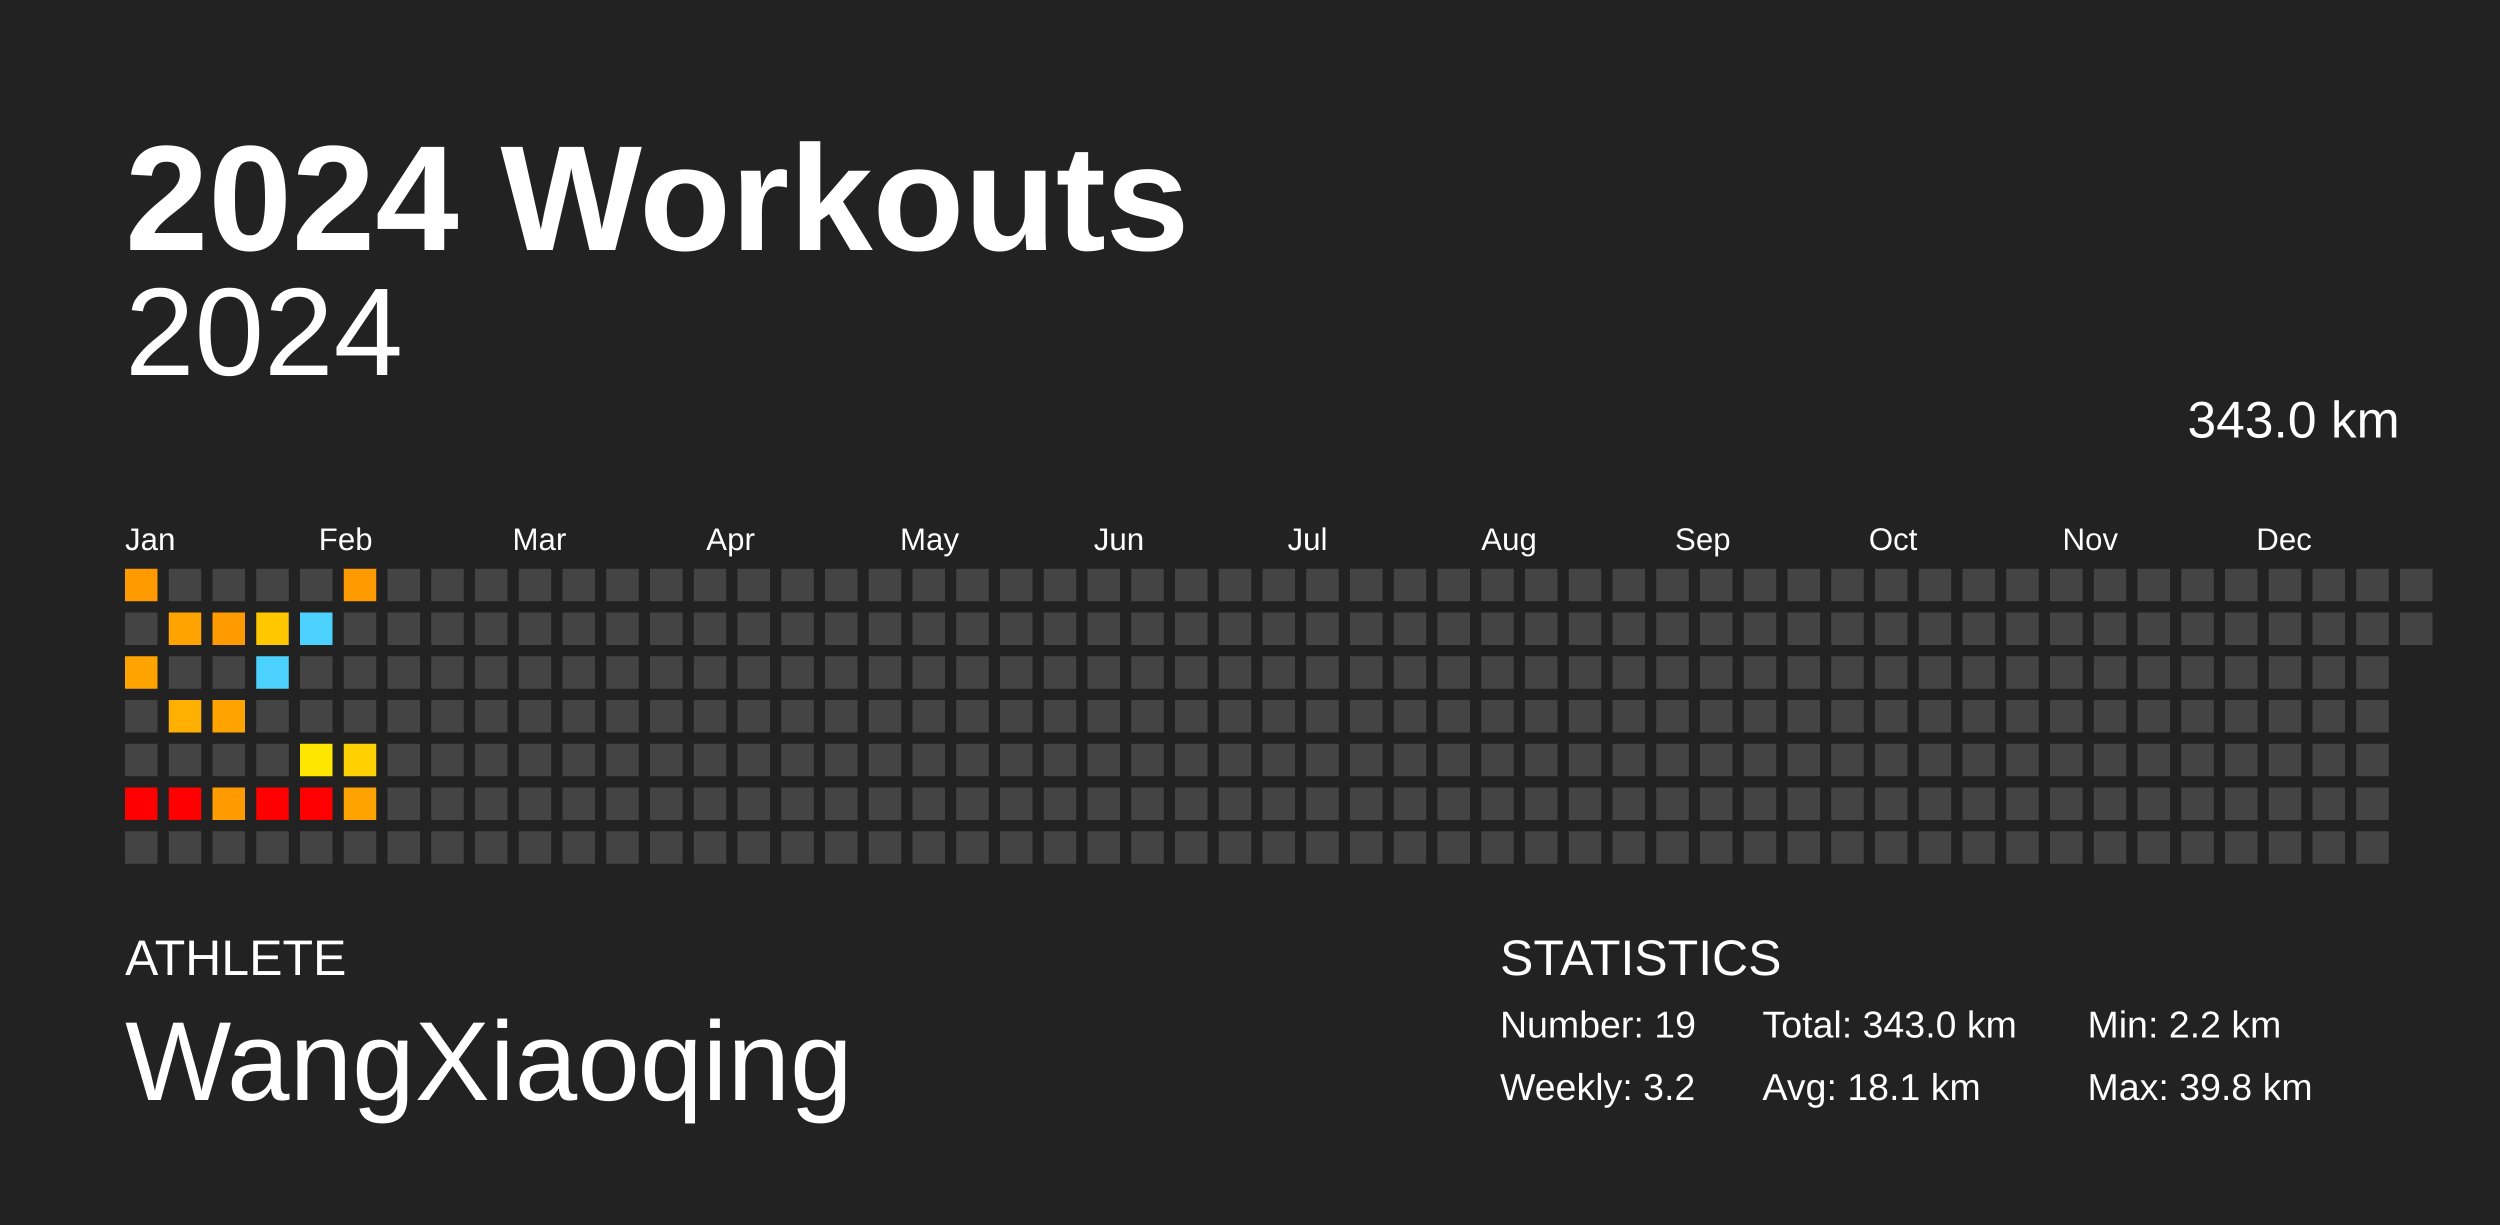
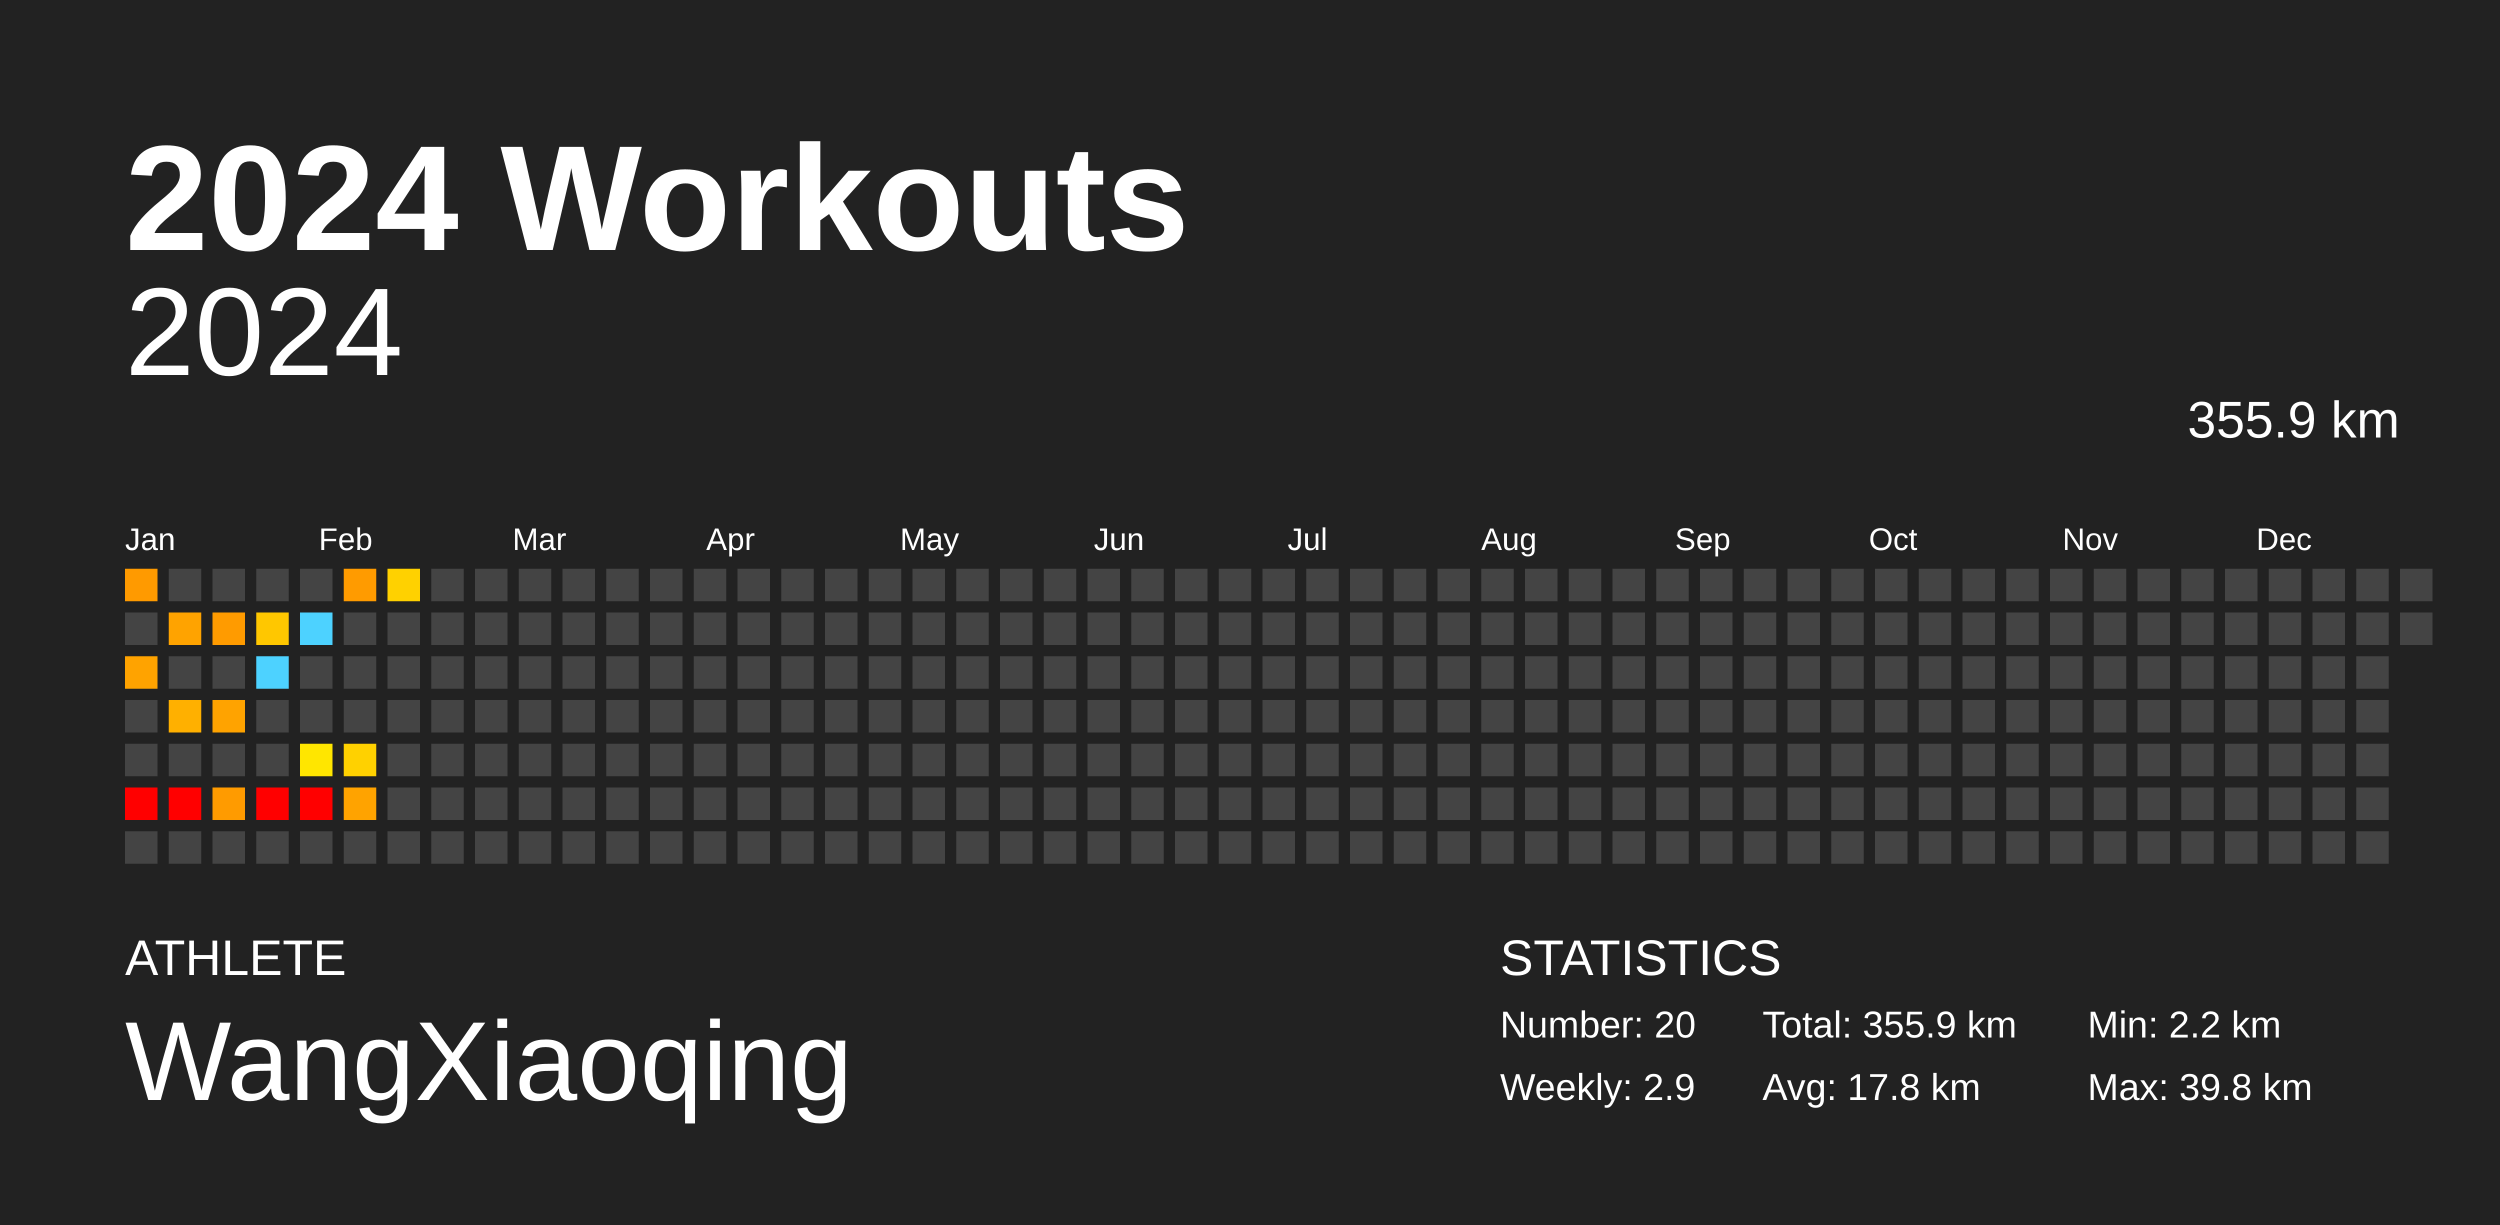
<svg xmlns="http://www.w3.org/2000/svg" baseProfile="full" height="98mm" version="1.1" viewBox="0,0,200,98" width="200mm">
  <defs />
  <rect fill="#222222" height="98" width="200" x="0" y="0" />
  <text fill="#FFFFFF" style="font-size:12px; font-family:Arial; font-weight:bold;" x="10" y="20">2024 Workouts</text>
  <text fill="#FFFFFF" style="font-size:4px; font-family:Arial" x="10" y="78">ATHLETE</text>
  <text fill="#FFFFFF" style="font-size:9px; font-family:Arial" x="10" y="88">WangXiaoqing</text>
  <text fill="#FFFFFF" style="font-size:4px; font-family:Arial" x="120" y="78">STATISTICS</text>
-   <text fill="#FFFFFF" style="font-size:3px; font-family:Arial" x="120" y="83">Number: 19</text>
-   <text fill="#FFFFFF" style="font-size:3px; font-family:Arial" x="120" y="88">Weekly: 3.2</text>
-   <text fill="#FFFFFF" style="font-size:3px; font-family:Arial" x="141" y="83">Total: 343.0 km</text>
-   <text fill="#FFFFFF" style="font-size:3px; font-family:Arial" x="141" y="88">Avg: 18.1 km</text>
+   <text fill="#FFFFFF" style="font-size:3px; font-family:Arial" x="120" y="83">Number: 20</text>
+   <text fill="#FFFFFF" style="font-size:3px; font-family:Arial" x="120" y="88">Weekly: 2.9</text>
+   <text fill="#FFFFFF" style="font-size:3px; font-family:Arial" x="141" y="83">Total: 355.9 km</text>
+   <text fill="#FFFFFF" style="font-size:3px; font-family:Arial" x="141" y="88">Avg: 17.8 km</text>
  <text fill="#FFFFFF" style="font-size:3px; font-family:Arial" x="167" y="83">Min: 2.2 km</text>
  <text fill="#FFFFFF" style="font-size:3px; font-family:Arial" x="167" y="88">Max: 39.8 km</text>
  <text alignment-baseline="hanging" fill="#FFFFFF" style="font-size:10.0px; font-family:Arial;" x="10" y="30">2024</text>
-   <text alignment-baseline="hanging" fill="#FFFFFF" style="font-size:4.125px; font-family:Arial;" x="175" y="35">343.0 km</text>
+   <text alignment-baseline="hanging" fill="#FFFFFF" style="font-size:4.125px; font-family:Arial;" x="175" y="35">355.9 km</text>
  <text fill="#FFFFFF" style="font-size:2.5px; font-family:Arial" x="10.0" y="44">Jan</text>
  <text fill="#FFFFFF" style="font-size:2.5px; font-family:Arial" x="25.5" y="44">Feb</text>
  <text fill="#FFFFFF" style="font-size:2.5px; font-family:Arial" x="41.0" y="44">Mar</text>
  <text fill="#FFFFFF" style="font-size:2.5px; font-family:Arial" x="56.5" y="44">Apr</text>
  <text fill="#FFFFFF" style="font-size:2.5px; font-family:Arial" x="72.0" y="44">May</text>
  <text fill="#FFFFFF" style="font-size:2.5px; font-family:Arial" x="87.5" y="44">Jun</text>
  <text fill="#FFFFFF" style="font-size:2.5px; font-family:Arial" x="103.0" y="44">Jul</text>
  <text fill="#FFFFFF" style="font-size:2.5px; font-family:Arial" x="118.5" y="44">Aug</text>
  <text fill="#FFFFFF" style="font-size:2.5px; font-family:Arial" x="134.0" y="44">Sep</text>
  <text fill="#FFFFFF" style="font-size:2.5px; font-family:Arial" x="149.5" y="44">Oct</text>
  <text fill="#FFFFFF" style="font-size:2.5px; font-family:Arial" x="165.0" y="44">Nov</text>
  <text fill="#FFFFFF" style="font-size:2.5px; font-family:Arial" x="180.5" y="44">Dec</text>
  <rect fill="#ff9a00" height="2.6" width="2.6" x="10.0" y="45.5" />
  <rect fill="#444444" height="2.6" width="2.6" x="10.0" y="49.0" />
  <rect fill="#ffa300" height="2.6" width="2.6" x="10.0" y="52.5" />
  <rect fill="#444444" height="2.6" width="2.6" x="10.0" y="56.0" />
  <rect fill="#444444" height="2.6" width="2.6" x="10.0" y="59.5" />
  <rect fill="red" height="2.6" width="2.6" x="10.0" y="63.0" />
  <rect fill="#444444" height="2.6" width="2.6" x="10.0" y="66.5" />
  <rect fill="#444444" height="2.6" width="2.6" x="13.5" y="45.5" />
  <rect fill="#ffa300" height="2.6" width="2.6" x="13.5" y="49.0" />
  <rect fill="#444444" height="2.6" width="2.6" x="13.5" y="52.5" />
  <rect fill="#ffb000" height="2.6" width="2.6" x="13.5" y="56.0" />
  <rect fill="#444444" height="2.6" width="2.6" x="13.5" y="59.5" />
  <rect fill="red" height="2.6" width="2.6" x="13.5" y="63.0" />
  <rect fill="#444444" height="2.6" width="2.6" x="13.5" y="66.5" />
  <rect fill="#444444" height="2.6" width="2.6" x="17.0" y="45.5" />
  <rect fill="#ff9b00" height="2.6" width="2.6" x="17.0" y="49.0" />
  <rect fill="#444444" height="2.6" width="2.6" x="17.0" y="52.5" />
  <rect fill="#ffa300" height="2.6" width="2.6" x="17.0" y="56.0" />
  <rect fill="#444444" height="2.6" width="2.6" x="17.0" y="59.5" />
  <rect fill="#ff9b00" height="2.6" width="2.6" x="17.0" y="63.0" />
  <rect fill="#444444" height="2.6" width="2.6" x="17.0" y="66.5" />
  <rect fill="#444444" height="2.6" width="2.6" x="20.5" y="45.5" />
  <rect fill="#ffc700" height="2.6" width="2.6" x="20.5" y="49.0" />
  <rect fill="#4dd2ff" height="2.6" width="2.6" x="20.5" y="52.5" />
  <rect fill="#444444" height="2.6" width="2.6" x="20.5" y="56.0" />
  <rect fill="#444444" height="2.6" width="2.6" x="20.5" y="59.5" />
  <rect fill="red" height="2.6" width="2.6" x="20.5" y="63.0" />
  <rect fill="#444444" height="2.6" width="2.6" x="20.5" y="66.5" />
  <rect fill="#444444" height="2.6" width="2.6" x="24.0" y="45.5" />
  <rect fill="#4dd2ff" height="2.6" width="2.6" x="24.0" y="49.0" />
  <rect fill="#444444" height="2.6" width="2.6" x="24.0" y="52.5" />
  <rect fill="#444444" height="2.6" width="2.6" x="24.0" y="56.0" />
  <rect fill="#ffe600" height="2.6" width="2.6" x="24.0" y="59.5" />
  <rect fill="red" height="2.6" width="2.6" x="24.0" y="63.0" />
  <rect fill="#444444" height="2.6" width="2.6" x="24.0" y="66.5" />
  <rect fill="#ff9b00" height="2.6" width="2.6" x="27.5" y="45.5" />
  <rect fill="#444444" height="2.6" width="2.6" x="27.5" y="49.0" />
  <rect fill="#444444" height="2.6" width="2.6" x="27.5" y="52.5" />
  <rect fill="#444444" height="2.6" width="2.6" x="27.5" y="56.0" />
  <rect fill="#ffd100" height="2.6" width="2.6" x="27.5" y="59.5" />
  <rect fill="#ffa300" height="2.6" width="2.6" x="27.5" y="63.0" />
  <rect fill="#444444" height="2.6" width="2.6" x="27.5" y="66.5" />
-   <rect fill="#444444" height="2.6" width="2.6" x="31.0" y="45.5" />
+   <rect fill="#ffd100" height="2.6" width="2.6" x="31.0" y="45.5" />
  <rect fill="#444444" height="2.6" width="2.6" x="31.0" y="49.0" />
  <rect fill="#444444" height="2.6" width="2.6" x="31.0" y="52.5" />
  <rect fill="#444444" height="2.6" width="2.6" x="31.0" y="56.0" />
  <rect fill="#444444" height="2.6" width="2.6" x="31.0" y="59.5" />
  <rect fill="#444444" height="2.6" width="2.6" x="31.0" y="63.0" />
  <rect fill="#444444" height="2.6" width="2.6" x="31.0" y="66.5" />
  <rect fill="#444444" height="2.6" width="2.6" x="34.5" y="45.5" />
  <rect fill="#444444" height="2.6" width="2.6" x="34.5" y="49.0" />
  <rect fill="#444444" height="2.6" width="2.6" x="34.5" y="52.5" />
  <rect fill="#444444" height="2.6" width="2.6" x="34.5" y="56.0" />
  <rect fill="#444444" height="2.6" width="2.6" x="34.5" y="59.5" />
  <rect fill="#444444" height="2.6" width="2.6" x="34.5" y="63.0" />
  <rect fill="#444444" height="2.6" width="2.6" x="34.5" y="66.5" />
  <rect fill="#444444" height="2.6" width="2.6" x="38.0" y="45.5" />
  <rect fill="#444444" height="2.6" width="2.6" x="38.0" y="49.0" />
  <rect fill="#444444" height="2.6" width="2.6" x="38.0" y="52.5" />
  <rect fill="#444444" height="2.6" width="2.6" x="38.0" y="56.0" />
  <rect fill="#444444" height="2.6" width="2.6" x="38.0" y="59.5" />
  <rect fill="#444444" height="2.6" width="2.6" x="38.0" y="63.0" />
  <rect fill="#444444" height="2.6" width="2.6" x="38.0" y="66.5" />
  <rect fill="#444444" height="2.6" width="2.6" x="41.5" y="45.5" />
  <rect fill="#444444" height="2.6" width="2.6" x="41.5" y="49.0" />
  <rect fill="#444444" height="2.6" width="2.6" x="41.5" y="52.5" />
  <rect fill="#444444" height="2.6" width="2.6" x="41.5" y="56.0" />
  <rect fill="#444444" height="2.6" width="2.6" x="41.5" y="59.5" />
  <rect fill="#444444" height="2.6" width="2.6" x="41.5" y="63.0" />
  <rect fill="#444444" height="2.6" width="2.6" x="41.5" y="66.5" />
  <rect fill="#444444" height="2.6" width="2.6" x="45.0" y="45.5" />
  <rect fill="#444444" height="2.6" width="2.6" x="45.0" y="49.0" />
  <rect fill="#444444" height="2.6" width="2.6" x="45.0" y="52.5" />
  <rect fill="#444444" height="2.6" width="2.6" x="45.0" y="56.0" />
  <rect fill="#444444" height="2.6" width="2.6" x="45.0" y="59.5" />
  <rect fill="#444444" height="2.6" width="2.6" x="45.0" y="63.0" />
  <rect fill="#444444" height="2.6" width="2.6" x="45.0" y="66.5" />
  <rect fill="#444444" height="2.6" width="2.6" x="48.5" y="45.5" />
  <rect fill="#444444" height="2.6" width="2.6" x="48.5" y="49.0" />
  <rect fill="#444444" height="2.6" width="2.6" x="48.5" y="52.5" />
  <rect fill="#444444" height="2.6" width="2.6" x="48.5" y="56.0" />
  <rect fill="#444444" height="2.6" width="2.6" x="48.5" y="59.5" />
  <rect fill="#444444" height="2.6" width="2.6" x="48.5" y="63.0" />
  <rect fill="#444444" height="2.6" width="2.6" x="48.5" y="66.5" />
  <rect fill="#444444" height="2.6" width="2.6" x="52.0" y="45.5" />
  <rect fill="#444444" height="2.6" width="2.6" x="52.0" y="49.0" />
  <rect fill="#444444" height="2.6" width="2.6" x="52.0" y="52.5" />
  <rect fill="#444444" height="2.6" width="2.6" x="52.0" y="56.0" />
  <rect fill="#444444" height="2.6" width="2.6" x="52.0" y="59.5" />
  <rect fill="#444444" height="2.6" width="2.6" x="52.0" y="63.0" />
  <rect fill="#444444" height="2.6" width="2.6" x="52.0" y="66.5" />
  <rect fill="#444444" height="2.6" width="2.6" x="55.5" y="45.5" />
  <rect fill="#444444" height="2.6" width="2.6" x="55.5" y="49.0" />
  <rect fill="#444444" height="2.6" width="2.6" x="55.5" y="52.5" />
  <rect fill="#444444" height="2.6" width="2.6" x="55.5" y="56.0" />
  <rect fill="#444444" height="2.6" width="2.6" x="55.5" y="59.5" />
  <rect fill="#444444" height="2.6" width="2.6" x="55.5" y="63.0" />
  <rect fill="#444444" height="2.6" width="2.6" x="55.5" y="66.5" />
  <rect fill="#444444" height="2.6" width="2.6" x="59.0" y="45.5" />
  <rect fill="#444444" height="2.6" width="2.6" x="59.0" y="49.0" />
  <rect fill="#444444" height="2.6" width="2.6" x="59.0" y="52.5" />
  <rect fill="#444444" height="2.6" width="2.6" x="59.0" y="56.0" />
  <rect fill="#444444" height="2.6" width="2.6" x="59.0" y="59.5" />
  <rect fill="#444444" height="2.6" width="2.6" x="59.0" y="63.0" />
  <rect fill="#444444" height="2.6" width="2.6" x="59.0" y="66.5" />
  <rect fill="#444444" height="2.6" width="2.6" x="62.5" y="45.5" />
  <rect fill="#444444" height="2.6" width="2.6" x="62.5" y="49.0" />
  <rect fill="#444444" height="2.6" width="2.6" x="62.5" y="52.5" />
  <rect fill="#444444" height="2.6" width="2.6" x="62.5" y="56.0" />
  <rect fill="#444444" height="2.6" width="2.6" x="62.5" y="59.5" />
  <rect fill="#444444" height="2.6" width="2.6" x="62.5" y="63.0" />
  <rect fill="#444444" height="2.6" width="2.6" x="62.5" y="66.5" />
  <rect fill="#444444" height="2.6" width="2.6" x="66.0" y="45.5" />
  <rect fill="#444444" height="2.6" width="2.6" x="66.0" y="49.0" />
  <rect fill="#444444" height="2.6" width="2.6" x="66.0" y="52.5" />
  <rect fill="#444444" height="2.6" width="2.6" x="66.0" y="56.0" />
  <rect fill="#444444" height="2.6" width="2.6" x="66.0" y="59.5" />
  <rect fill="#444444" height="2.6" width="2.6" x="66.0" y="63.0" />
  <rect fill="#444444" height="2.6" width="2.6" x="66.0" y="66.5" />
  <rect fill="#444444" height="2.6" width="2.6" x="69.5" y="45.5" />
  <rect fill="#444444" height="2.6" width="2.6" x="69.5" y="49.0" />
  <rect fill="#444444" height="2.6" width="2.6" x="69.5" y="52.5" />
  <rect fill="#444444" height="2.6" width="2.6" x="69.5" y="56.0" />
  <rect fill="#444444" height="2.6" width="2.6" x="69.5" y="59.5" />
  <rect fill="#444444" height="2.6" width="2.6" x="69.5" y="63.0" />
  <rect fill="#444444" height="2.6" width="2.6" x="69.5" y="66.5" />
  <rect fill="#444444" height="2.6" width="2.6" x="73.0" y="45.5" />
  <rect fill="#444444" height="2.6" width="2.6" x="73.0" y="49.0" />
  <rect fill="#444444" height="2.6" width="2.6" x="73.0" y="52.5" />
  <rect fill="#444444" height="2.6" width="2.6" x="73.0" y="56.0" />
  <rect fill="#444444" height="2.6" width="2.6" x="73.0" y="59.5" />
  <rect fill="#444444" height="2.6" width="2.6" x="73.0" y="63.0" />
  <rect fill="#444444" height="2.6" width="2.6" x="73.0" y="66.5" />
  <rect fill="#444444" height="2.6" width="2.6" x="76.5" y="45.5" />
  <rect fill="#444444" height="2.6" width="2.6" x="76.5" y="49.0" />
  <rect fill="#444444" height="2.6" width="2.6" x="76.5" y="52.5" />
  <rect fill="#444444" height="2.6" width="2.6" x="76.5" y="56.0" />
  <rect fill="#444444" height="2.6" width="2.6" x="76.5" y="59.5" />
  <rect fill="#444444" height="2.6" width="2.6" x="76.5" y="63.0" />
  <rect fill="#444444" height="2.6" width="2.6" x="76.5" y="66.5" />
  <rect fill="#444444" height="2.6" width="2.6" x="80.0" y="45.5" />
  <rect fill="#444444" height="2.6" width="2.6" x="80.0" y="49.0" />
  <rect fill="#444444" height="2.6" width="2.6" x="80.0" y="52.5" />
  <rect fill="#444444" height="2.6" width="2.6" x="80.0" y="56.0" />
  <rect fill="#444444" height="2.6" width="2.6" x="80.0" y="59.5" />
  <rect fill="#444444" height="2.6" width="2.6" x="80.0" y="63.0" />
  <rect fill="#444444" height="2.6" width="2.6" x="80.0" y="66.5" />
  <rect fill="#444444" height="2.6" width="2.6" x="83.5" y="45.5" />
  <rect fill="#444444" height="2.6" width="2.6" x="83.5" y="49.0" />
  <rect fill="#444444" height="2.6" width="2.6" x="83.5" y="52.5" />
  <rect fill="#444444" height="2.6" width="2.6" x="83.5" y="56.0" />
  <rect fill="#444444" height="2.6" width="2.6" x="83.5" y="59.5" />
  <rect fill="#444444" height="2.6" width="2.6" x="83.5" y="63.0" />
  <rect fill="#444444" height="2.6" width="2.6" x="83.5" y="66.5" />
  <rect fill="#444444" height="2.6" width="2.6" x="87.0" y="45.5" />
  <rect fill="#444444" height="2.6" width="2.6" x="87.0" y="49.0" />
  <rect fill="#444444" height="2.6" width="2.6" x="87.0" y="52.5" />
  <rect fill="#444444" height="2.6" width="2.6" x="87.0" y="56.0" />
  <rect fill="#444444" height="2.6" width="2.6" x="87.0" y="59.5" />
  <rect fill="#444444" height="2.6" width="2.6" x="87.0" y="63.0" />
  <rect fill="#444444" height="2.6" width="2.6" x="87.0" y="66.5" />
  <rect fill="#444444" height="2.6" width="2.6" x="90.5" y="45.5" />
  <rect fill="#444444" height="2.6" width="2.6" x="90.5" y="49.0" />
  <rect fill="#444444" height="2.6" width="2.6" x="90.5" y="52.5" />
  <rect fill="#444444" height="2.6" width="2.6" x="90.5" y="56.0" />
  <rect fill="#444444" height="2.6" width="2.6" x="90.5" y="59.5" />
  <rect fill="#444444" height="2.6" width="2.6" x="90.5" y="63.0" />
  <rect fill="#444444" height="2.6" width="2.6" x="90.5" y="66.5" />
  <rect fill="#444444" height="2.6" width="2.6" x="94.0" y="45.5" />
  <rect fill="#444444" height="2.6" width="2.6" x="94.0" y="49.0" />
  <rect fill="#444444" height="2.6" width="2.6" x="94.0" y="52.5" />
  <rect fill="#444444" height="2.6" width="2.6" x="94.0" y="56.0" />
  <rect fill="#444444" height="2.6" width="2.6" x="94.0" y="59.5" />
  <rect fill="#444444" height="2.6" width="2.6" x="94.0" y="63.0" />
  <rect fill="#444444" height="2.6" width="2.6" x="94.0" y="66.5" />
  <rect fill="#444444" height="2.6" width="2.6" x="97.5" y="45.5" />
  <rect fill="#444444" height="2.6" width="2.6" x="97.5" y="49.0" />
  <rect fill="#444444" height="2.6" width="2.6" x="97.5" y="52.5" />
  <rect fill="#444444" height="2.6" width="2.6" x="97.5" y="56.0" />
  <rect fill="#444444" height="2.6" width="2.6" x="97.5" y="59.5" />
  <rect fill="#444444" height="2.6" width="2.6" x="97.5" y="63.0" />
  <rect fill="#444444" height="2.6" width="2.6" x="97.5" y="66.5" />
  <rect fill="#444444" height="2.6" width="2.6" x="101.0" y="45.5" />
  <rect fill="#444444" height="2.6" width="2.6" x="101.0" y="49.0" />
  <rect fill="#444444" height="2.6" width="2.6" x="101.0" y="52.5" />
  <rect fill="#444444" height="2.6" width="2.6" x="101.0" y="56.0" />
  <rect fill="#444444" height="2.6" width="2.6" x="101.0" y="59.5" />
  <rect fill="#444444" height="2.6" width="2.6" x="101.0" y="63.0" />
  <rect fill="#444444" height="2.6" width="2.6" x="101.0" y="66.5" />
  <rect fill="#444444" height="2.6" width="2.6" x="104.5" y="45.5" />
  <rect fill="#444444" height="2.6" width="2.6" x="104.5" y="49.0" />
  <rect fill="#444444" height="2.6" width="2.6" x="104.5" y="52.5" />
  <rect fill="#444444" height="2.6" width="2.6" x="104.5" y="56.0" />
  <rect fill="#444444" height="2.6" width="2.6" x="104.5" y="59.5" />
  <rect fill="#444444" height="2.6" width="2.6" x="104.5" y="63.0" />
  <rect fill="#444444" height="2.6" width="2.6" x="104.5" y="66.5" />
  <rect fill="#444444" height="2.6" width="2.6" x="108.0" y="45.5" />
  <rect fill="#444444" height="2.6" width="2.6" x="108.0" y="49.0" />
  <rect fill="#444444" height="2.6" width="2.6" x="108.0" y="52.5" />
  <rect fill="#444444" height="2.6" width="2.6" x="108.0" y="56.0" />
  <rect fill="#444444" height="2.6" width="2.6" x="108.0" y="59.5" />
  <rect fill="#444444" height="2.6" width="2.6" x="108.0" y="63.0" />
  <rect fill="#444444" height="2.6" width="2.6" x="108.0" y="66.5" />
  <rect fill="#444444" height="2.6" width="2.6" x="111.5" y="45.5" />
  <rect fill="#444444" height="2.6" width="2.6" x="111.5" y="49.0" />
  <rect fill="#444444" height="2.6" width="2.6" x="111.5" y="52.5" />
  <rect fill="#444444" height="2.6" width="2.6" x="111.5" y="56.0" />
  <rect fill="#444444" height="2.6" width="2.6" x="111.5" y="59.5" />
  <rect fill="#444444" height="2.6" width="2.6" x="111.5" y="63.0" />
  <rect fill="#444444" height="2.6" width="2.6" x="111.5" y="66.5" />
  <rect fill="#444444" height="2.6" width="2.6" x="115.0" y="45.5" />
  <rect fill="#444444" height="2.6" width="2.6" x="115.0" y="49.0" />
  <rect fill="#444444" height="2.6" width="2.6" x="115.0" y="52.5" />
  <rect fill="#444444" height="2.6" width="2.6" x="115.0" y="56.0" />
  <rect fill="#444444" height="2.6" width="2.6" x="115.0" y="59.5" />
  <rect fill="#444444" height="2.6" width="2.6" x="115.0" y="63.0" />
  <rect fill="#444444" height="2.6" width="2.6" x="115.0" y="66.5" />
  <rect fill="#444444" height="2.6" width="2.6" x="118.5" y="45.5" />
  <rect fill="#444444" height="2.6" width="2.6" x="118.5" y="49.0" />
  <rect fill="#444444" height="2.6" width="2.6" x="118.5" y="52.5" />
  <rect fill="#444444" height="2.6" width="2.6" x="118.5" y="56.0" />
  <rect fill="#444444" height="2.6" width="2.6" x="118.5" y="59.5" />
  <rect fill="#444444" height="2.6" width="2.6" x="118.5" y="63.0" />
  <rect fill="#444444" height="2.6" width="2.6" x="118.5" y="66.5" />
  <rect fill="#444444" height="2.6" width="2.6" x="122.0" y="45.5" />
  <rect fill="#444444" height="2.6" width="2.6" x="122.0" y="49.0" />
  <rect fill="#444444" height="2.6" width="2.6" x="122.0" y="52.5" />
  <rect fill="#444444" height="2.6" width="2.6" x="122.0" y="56.0" />
  <rect fill="#444444" height="2.6" width="2.6" x="122.0" y="59.5" />
  <rect fill="#444444" height="2.6" width="2.6" x="122.0" y="63.0" />
  <rect fill="#444444" height="2.6" width="2.6" x="122.0" y="66.5" />
  <rect fill="#444444" height="2.6" width="2.6" x="125.5" y="45.5" />
  <rect fill="#444444" height="2.6" width="2.6" x="125.5" y="49.0" />
  <rect fill="#444444" height="2.6" width="2.6" x="125.5" y="52.5" />
  <rect fill="#444444" height="2.6" width="2.6" x="125.5" y="56.0" />
  <rect fill="#444444" height="2.6" width="2.6" x="125.5" y="59.5" />
  <rect fill="#444444" height="2.6" width="2.6" x="125.5" y="63.0" />
  <rect fill="#444444" height="2.6" width="2.6" x="125.5" y="66.5" />
  <rect fill="#444444" height="2.6" width="2.6" x="129.0" y="45.5" />
  <rect fill="#444444" height="2.6" width="2.6" x="129.0" y="49.0" />
  <rect fill="#444444" height="2.6" width="2.6" x="129.0" y="52.5" />
  <rect fill="#444444" height="2.6" width="2.6" x="129.0" y="56.0" />
  <rect fill="#444444" height="2.6" width="2.6" x="129.0" y="59.5" />
  <rect fill="#444444" height="2.6" width="2.6" x="129.0" y="63.0" />
  <rect fill="#444444" height="2.6" width="2.6" x="129.0" y="66.5" />
  <rect fill="#444444" height="2.6" width="2.6" x="132.5" y="45.5" />
  <rect fill="#444444" height="2.6" width="2.6" x="132.5" y="49.0" />
  <rect fill="#444444" height="2.6" width="2.6" x="132.5" y="52.5" />
  <rect fill="#444444" height="2.6" width="2.6" x="132.5" y="56.0" />
  <rect fill="#444444" height="2.6" width="2.6" x="132.5" y="59.5" />
  <rect fill="#444444" height="2.6" width="2.6" x="132.5" y="63.0" />
  <rect fill="#444444" height="2.6" width="2.6" x="132.5" y="66.5" />
  <rect fill="#444444" height="2.6" width="2.6" x="136.0" y="45.5" />
  <rect fill="#444444" height="2.6" width="2.6" x="136.0" y="49.0" />
  <rect fill="#444444" height="2.6" width="2.6" x="136.0" y="52.5" />
  <rect fill="#444444" height="2.6" width="2.6" x="136.0" y="56.0" />
  <rect fill="#444444" height="2.6" width="2.6" x="136.0" y="59.5" />
  <rect fill="#444444" height="2.6" width="2.6" x="136.0" y="63.0" />
  <rect fill="#444444" height="2.6" width="2.6" x="136.0" y="66.5" />
  <rect fill="#444444" height="2.6" width="2.6" x="139.5" y="45.5" />
  <rect fill="#444444" height="2.6" width="2.6" x="139.5" y="49.0" />
  <rect fill="#444444" height="2.6" width="2.6" x="139.5" y="52.5" />
  <rect fill="#444444" height="2.6" width="2.6" x="139.5" y="56.0" />
  <rect fill="#444444" height="2.6" width="2.6" x="139.5" y="59.5" />
  <rect fill="#444444" height="2.6" width="2.6" x="139.5" y="63.0" />
  <rect fill="#444444" height="2.6" width="2.6" x="139.5" y="66.5" />
  <rect fill="#444444" height="2.6" width="2.6" x="143.0" y="45.5" />
  <rect fill="#444444" height="2.6" width="2.6" x="143.0" y="49.0" />
  <rect fill="#444444" height="2.6" width="2.6" x="143.0" y="52.5" />
  <rect fill="#444444" height="2.6" width="2.6" x="143.0" y="56.0" />
  <rect fill="#444444" height="2.6" width="2.6" x="143.0" y="59.5" />
  <rect fill="#444444" height="2.6" width="2.6" x="143.0" y="63.0" />
  <rect fill="#444444" height="2.6" width="2.6" x="143.0" y="66.5" />
  <rect fill="#444444" height="2.6" width="2.6" x="146.5" y="45.5" />
  <rect fill="#444444" height="2.6" width="2.6" x="146.5" y="49.0" />
  <rect fill="#444444" height="2.6" width="2.6" x="146.5" y="52.5" />
  <rect fill="#444444" height="2.6" width="2.6" x="146.5" y="56.0" />
  <rect fill="#444444" height="2.6" width="2.6" x="146.5" y="59.5" />
  <rect fill="#444444" height="2.6" width="2.6" x="146.5" y="63.0" />
  <rect fill="#444444" height="2.6" width="2.6" x="146.5" y="66.5" />
  <rect fill="#444444" height="2.6" width="2.6" x="150.0" y="45.5" />
  <rect fill="#444444" height="2.6" width="2.6" x="150.0" y="49.0" />
  <rect fill="#444444" height="2.6" width="2.6" x="150.0" y="52.5" />
  <rect fill="#444444" height="2.6" width="2.6" x="150.0" y="56.0" />
  <rect fill="#444444" height="2.6" width="2.6" x="150.0" y="59.5" />
  <rect fill="#444444" height="2.6" width="2.6" x="150.0" y="63.0" />
  <rect fill="#444444" height="2.6" width="2.6" x="150.0" y="66.5" />
  <rect fill="#444444" height="2.6" width="2.6" x="153.5" y="45.5" />
  <rect fill="#444444" height="2.6" width="2.6" x="153.5" y="49.0" />
  <rect fill="#444444" height="2.6" width="2.6" x="153.5" y="52.5" />
  <rect fill="#444444" height="2.6" width="2.6" x="153.5" y="56.0" />
  <rect fill="#444444" height="2.6" width="2.6" x="153.5" y="59.5" />
  <rect fill="#444444" height="2.6" width="2.6" x="153.5" y="63.0" />
  <rect fill="#444444" height="2.6" width="2.6" x="153.5" y="66.5" />
  <rect fill="#444444" height="2.6" width="2.6" x="157.0" y="45.5" />
  <rect fill="#444444" height="2.6" width="2.6" x="157.0" y="49.0" />
  <rect fill="#444444" height="2.6" width="2.6" x="157.0" y="52.5" />
  <rect fill="#444444" height="2.6" width="2.6" x="157.0" y="56.0" />
  <rect fill="#444444" height="2.6" width="2.6" x="157.0" y="59.5" />
  <rect fill="#444444" height="2.6" width="2.6" x="157.0" y="63.0" />
  <rect fill="#444444" height="2.6" width="2.6" x="157.0" y="66.5" />
  <rect fill="#444444" height="2.6" width="2.6" x="160.5" y="45.5" />
  <rect fill="#444444" height="2.6" width="2.6" x="160.5" y="49.0" />
  <rect fill="#444444" height="2.6" width="2.6" x="160.5" y="52.5" />
  <rect fill="#444444" height="2.6" width="2.6" x="160.5" y="56.0" />
  <rect fill="#444444" height="2.6" width="2.6" x="160.5" y="59.5" />
  <rect fill="#444444" height="2.6" width="2.6" x="160.5" y="63.0" />
  <rect fill="#444444" height="2.6" width="2.6" x="160.5" y="66.5" />
  <rect fill="#444444" height="2.6" width="2.6" x="164.0" y="45.5" />
  <rect fill="#444444" height="2.6" width="2.6" x="164.0" y="49.0" />
  <rect fill="#444444" height="2.6" width="2.6" x="164.0" y="52.5" />
  <rect fill="#444444" height="2.6" width="2.6" x="164.0" y="56.0" />
  <rect fill="#444444" height="2.6" width="2.6" x="164.0" y="59.5" />
  <rect fill="#444444" height="2.6" width="2.6" x="164.0" y="63.0" />
  <rect fill="#444444" height="2.6" width="2.6" x="164.0" y="66.5" />
  <rect fill="#444444" height="2.6" width="2.6" x="167.5" y="45.5" />
  <rect fill="#444444" height="2.6" width="2.6" x="167.5" y="49.0" />
  <rect fill="#444444" height="2.6" width="2.6" x="167.5" y="52.5" />
  <rect fill="#444444" height="2.6" width="2.6" x="167.5" y="56.0" />
  <rect fill="#444444" height="2.6" width="2.6" x="167.5" y="59.5" />
  <rect fill="#444444" height="2.6" width="2.6" x="167.5" y="63.0" />
  <rect fill="#444444" height="2.6" width="2.6" x="167.5" y="66.5" />
  <rect fill="#444444" height="2.6" width="2.6" x="171.0" y="45.5" />
  <rect fill="#444444" height="2.6" width="2.6" x="171.0" y="49.0" />
  <rect fill="#444444" height="2.6" width="2.6" x="171.0" y="52.5" />
  <rect fill="#444444" height="2.6" width="2.6" x="171.0" y="56.0" />
  <rect fill="#444444" height="2.6" width="2.6" x="171.0" y="59.5" />
  <rect fill="#444444" height="2.6" width="2.6" x="171.0" y="63.0" />
  <rect fill="#444444" height="2.6" width="2.6" x="171.0" y="66.5" />
  <rect fill="#444444" height="2.6" width="2.6" x="174.5" y="45.5" />
  <rect fill="#444444" height="2.6" width="2.6" x="174.5" y="49.0" />
  <rect fill="#444444" height="2.6" width="2.6" x="174.5" y="52.5" />
  <rect fill="#444444" height="2.6" width="2.6" x="174.5" y="56.0" />
  <rect fill="#444444" height="2.6" width="2.6" x="174.5" y="59.5" />
  <rect fill="#444444" height="2.6" width="2.6" x="174.5" y="63.0" />
  <rect fill="#444444" height="2.6" width="2.6" x="174.5" y="66.5" />
  <rect fill="#444444" height="2.6" width="2.6" x="178.0" y="45.5" />
  <rect fill="#444444" height="2.6" width="2.6" x="178.0" y="49.0" />
  <rect fill="#444444" height="2.6" width="2.6" x="178.0" y="52.5" />
  <rect fill="#444444" height="2.6" width="2.6" x="178.0" y="56.0" />
  <rect fill="#444444" height="2.6" width="2.6" x="178.0" y="59.5" />
  <rect fill="#444444" height="2.6" width="2.6" x="178.0" y="63.0" />
  <rect fill="#444444" height="2.6" width="2.6" x="178.0" y="66.5" />
  <rect fill="#444444" height="2.6" width="2.6" x="181.5" y="45.5" />
  <rect fill="#444444" height="2.6" width="2.6" x="181.5" y="49.0" />
  <rect fill="#444444" height="2.6" width="2.6" x="181.5" y="52.5" />
  <rect fill="#444444" height="2.6" width="2.6" x="181.5" y="56.0" />
  <rect fill="#444444" height="2.6" width="2.6" x="181.5" y="59.5" />
  <rect fill="#444444" height="2.6" width="2.6" x="181.5" y="63.0" />
  <rect fill="#444444" height="2.6" width="2.6" x="181.5" y="66.5" />
  <rect fill="#444444" height="2.6" width="2.6" x="185.0" y="45.5" />
  <rect fill="#444444" height="2.6" width="2.6" x="185.0" y="49.0" />
  <rect fill="#444444" height="2.6" width="2.6" x="185.0" y="52.5" />
  <rect fill="#444444" height="2.6" width="2.6" x="185.0" y="56.0" />
  <rect fill="#444444" height="2.6" width="2.6" x="185.0" y="59.5" />
  <rect fill="#444444" height="2.6" width="2.6" x="185.0" y="63.0" />
  <rect fill="#444444" height="2.6" width="2.6" x="185.0" y="66.5" />
  <rect fill="#444444" height="2.6" width="2.6" x="188.5" y="45.5" />
  <rect fill="#444444" height="2.6" width="2.6" x="188.5" y="49.0" />
  <rect fill="#444444" height="2.6" width="2.6" x="188.5" y="52.5" />
  <rect fill="#444444" height="2.6" width="2.6" x="188.5" y="56.0" />
  <rect fill="#444444" height="2.6" width="2.6" x="188.5" y="59.5" />
  <rect fill="#444444" height="2.6" width="2.6" x="188.5" y="63.0" />
  <rect fill="#444444" height="2.6" width="2.6" x="188.5" y="66.5" />
  <rect fill="#444444" height="2.6" width="2.6" x="192.0" y="45.5" />
  <rect fill="#444444" height="2.6" width="2.6" x="192.0" y="49.0" />
</svg>
